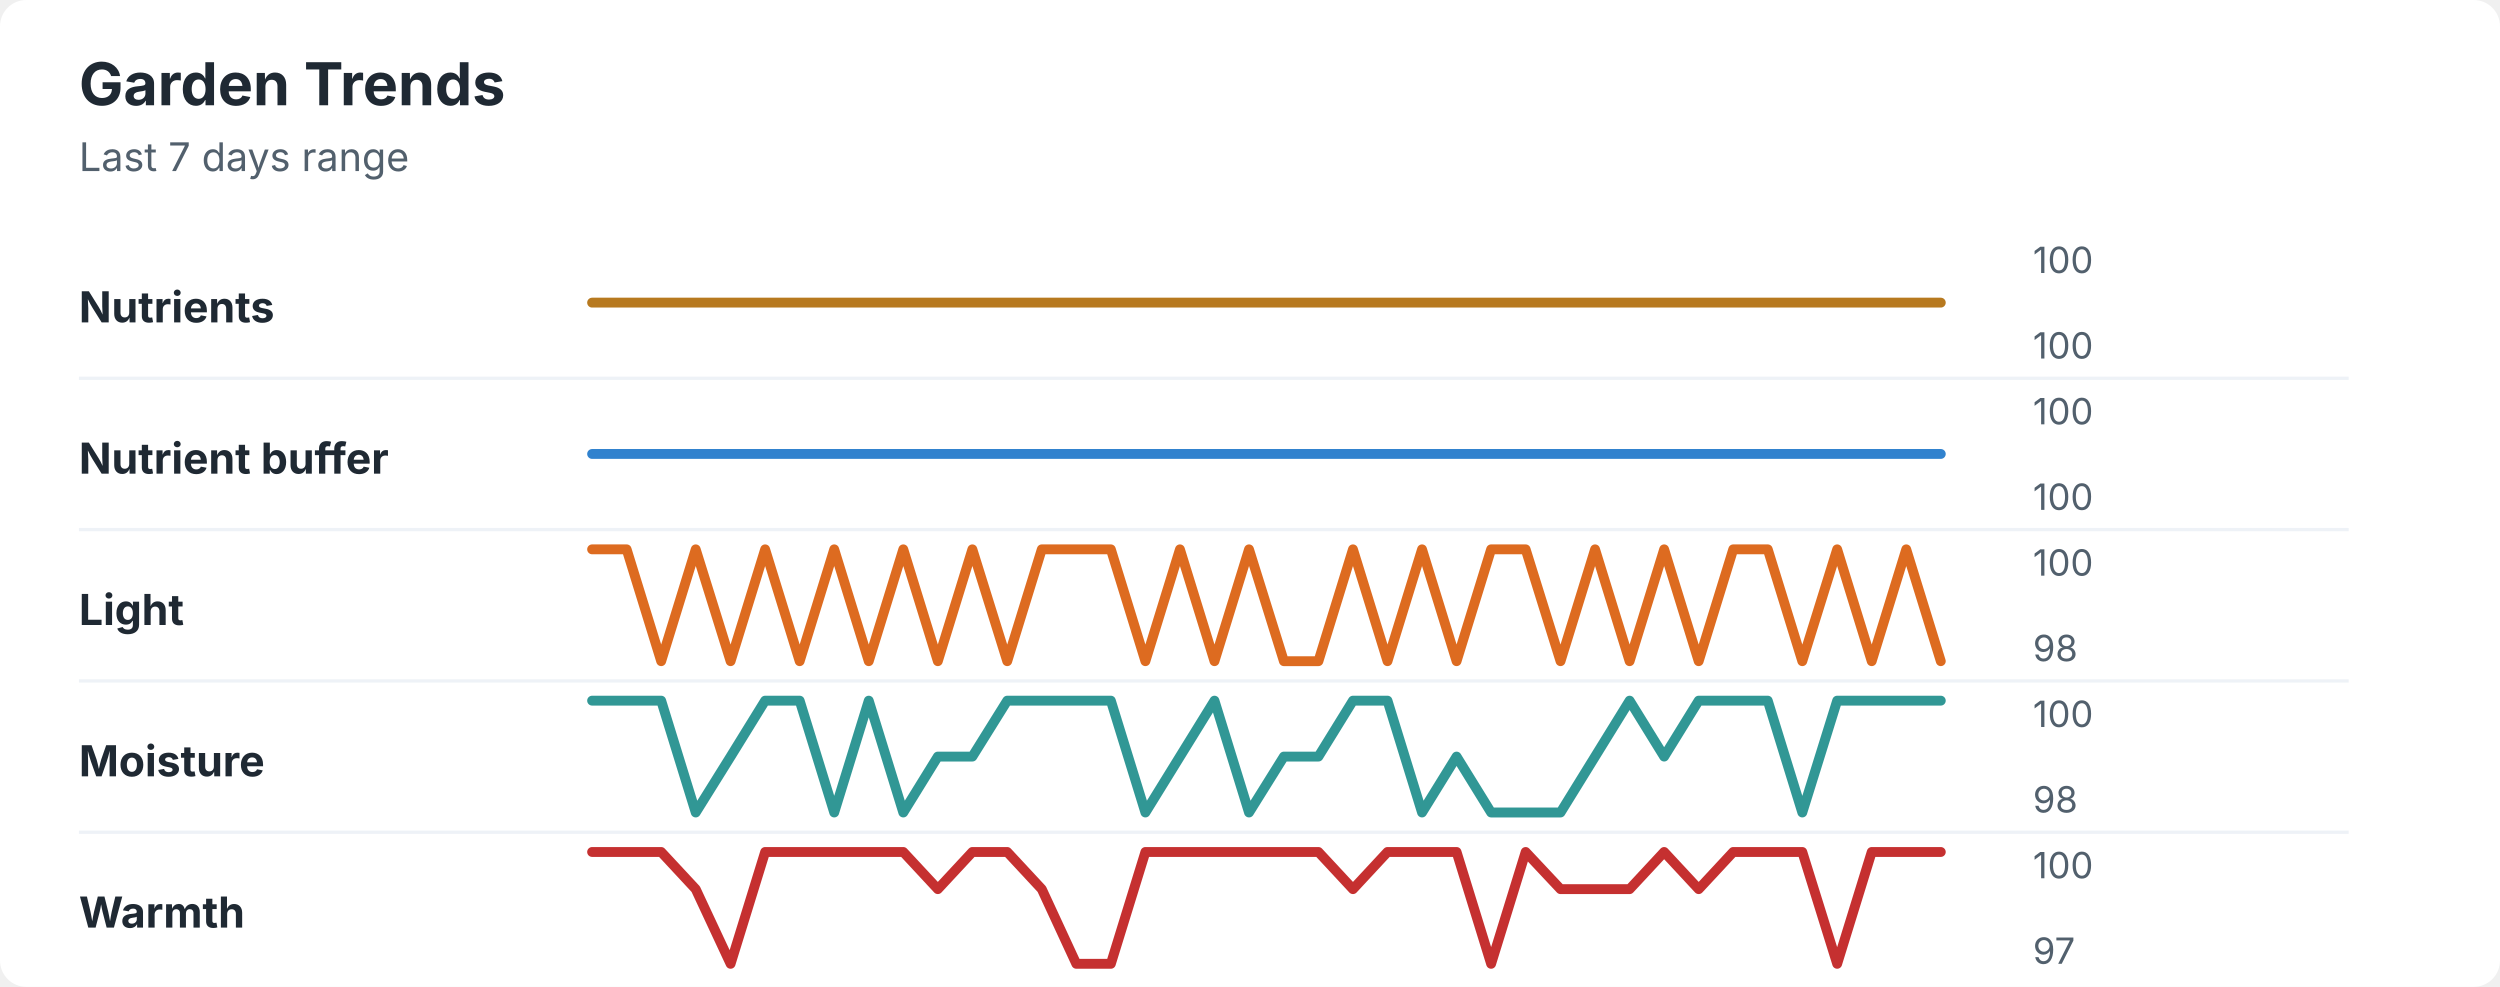
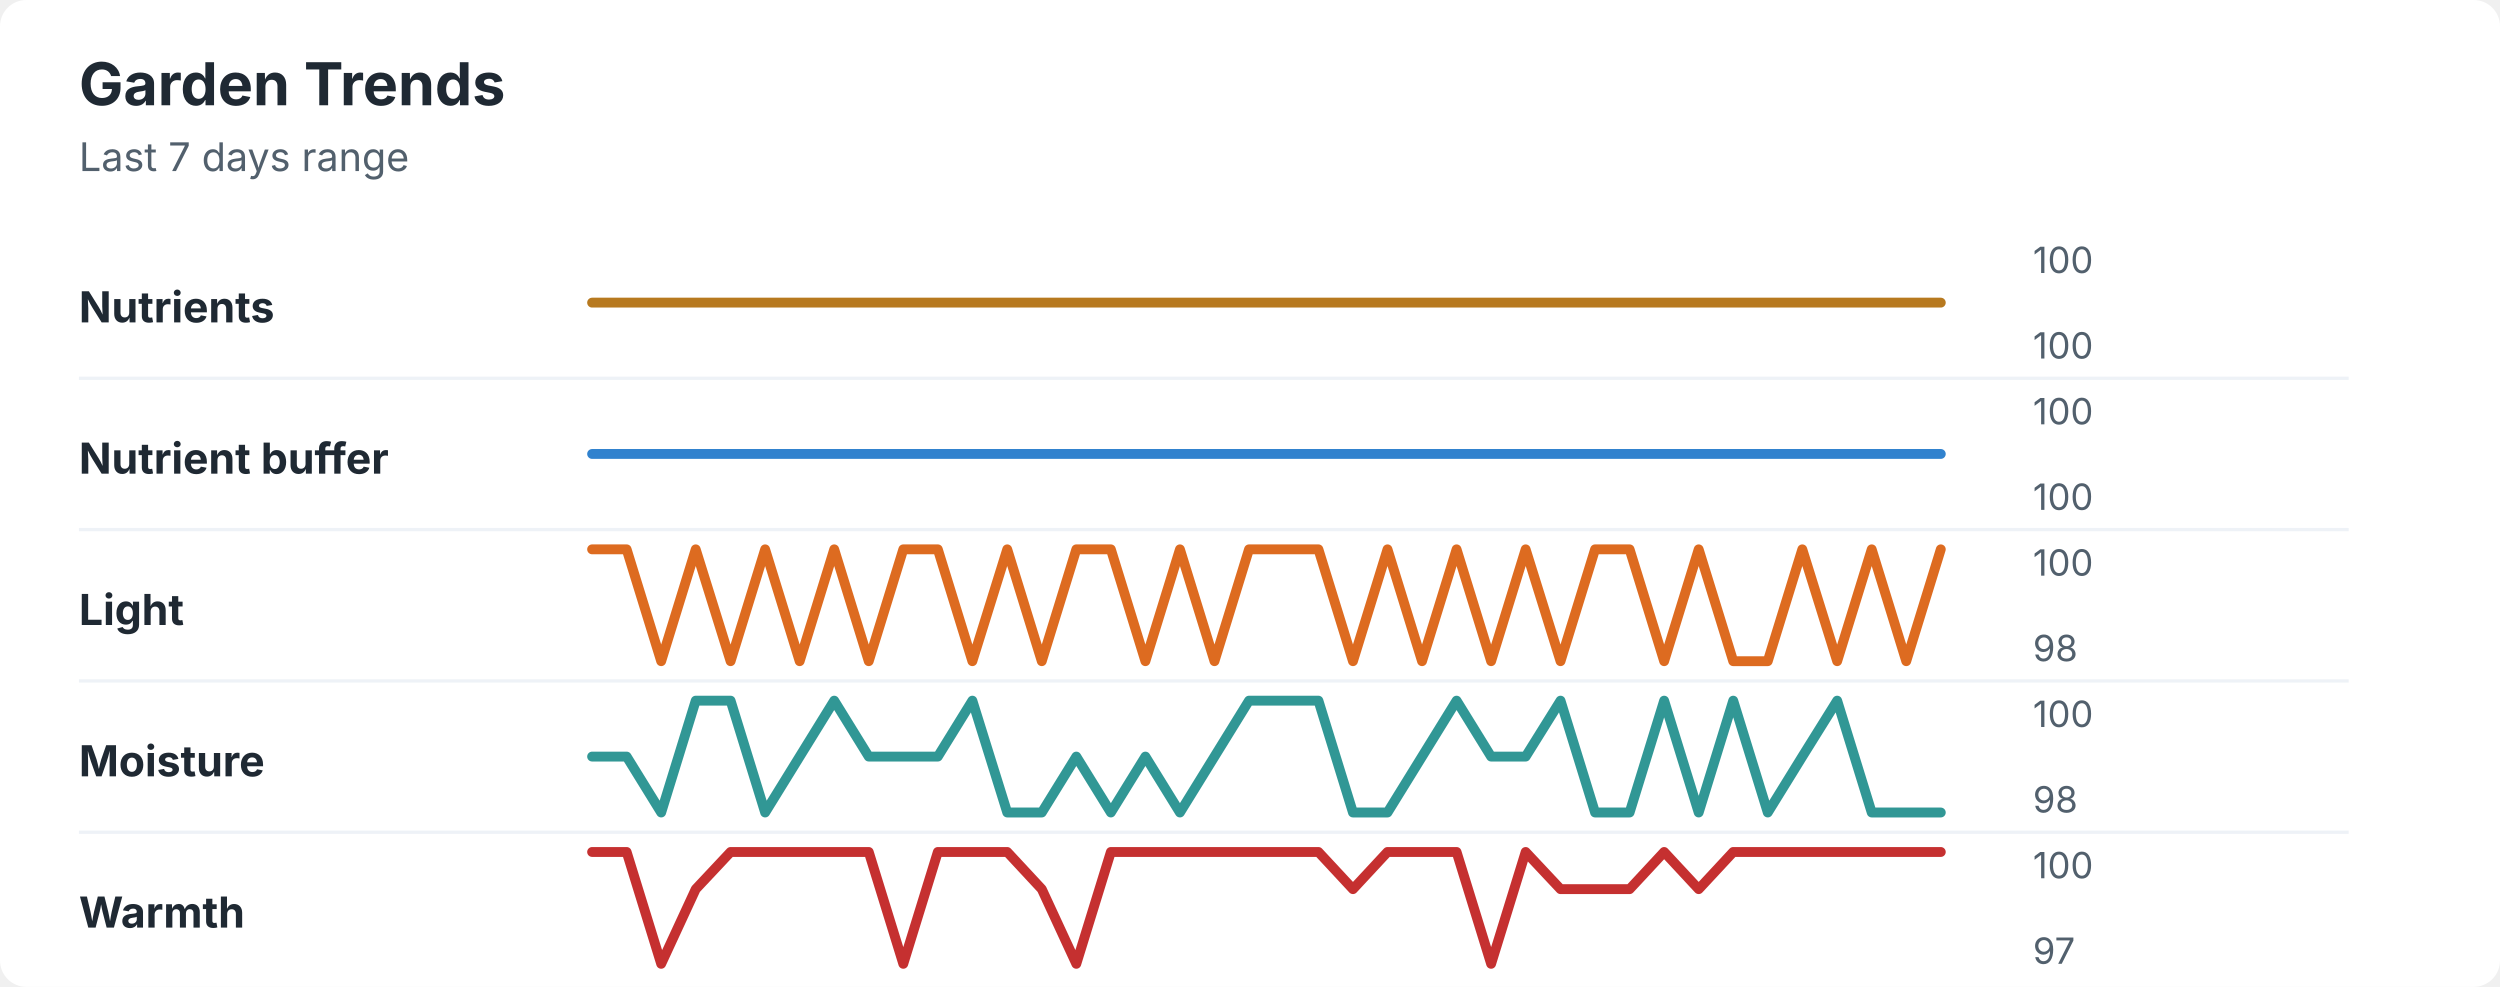
<svg xmlns="http://www.w3.org/2000/svg" width="760" height="300" viewBox="0 0 760 300" role="img" aria-labelledby="title desc">
  <rect width="760" height="300" rx="8" fill="#ffffff" />
  <style>
    text { font-family: -apple-system, BlinkMacSystemFont, "Segoe UI", sans-serif; }
    .title { font-size: 18px; font-weight: 700; fill: #1f2933; }
    .subtitle { font-size: 12px; fill: #52606d; }
    .label { font-size: 13px; font-weight: 650; fill: #1f2933; }
    .axis-value { font-size: 11px; fill: #52606d; }
    .separator { stroke: #eef2f7; stroke-width: 1; }
  </style>
  <text x="24" y="32" class="title">Garden Trends</text>
  <text x="24" y="52" class="subtitle">Last 7 days range</text>
  <text x="24" y="98" class="label">Nutrients</text>
  <polyline points="180.0,92.0 190.5,92.0 201.0,92.0 211.5,92.0 222.1,92.0 232.6,92.0 243.1,92.0 253.6,92.0 264.1,92.0 274.6,92.0 285.1,92.0 295.6,92.0 306.2,92.0 316.7,92.0 327.2,92.0 337.7,92.0 348.2,92.0 358.7,92.0 369.2,92.0 379.7,92.0 390.3,92.0 400.8,92.0 411.3,92.0 421.8,92.0 432.3,92.0 442.8,92.0 453.3,92.0 463.8,92.0 474.4,92.0 484.9,92.0 495.4,92.0 505.9,92.0 516.4,92.0 526.9,92.0 537.4,92.0 547.9,92.0 558.5,92.0 569.0,92.0 579.5,92.0 590.0,92.0 " fill="none" stroke="#b7791f" stroke-width="3" stroke-linecap="round" stroke-linejoin="round" />
  <text x="618" y="83" class="axis-value">100</text>
  <text x="618" y="109" class="axis-value">100</text>
  <line x1="24" y1="115.0" x2="714" y2="115.0" class="separator" />
  <text x="24" y="144" class="label">Nutrient buffer</text>
  <polyline points="180.0,138.0 190.5,138.0 201.0,138.0 211.5,138.0 222.1,138.0 232.6,138.0 243.1,138.0 253.6,138.0 264.1,138.0 274.6,138.0 285.1,138.0 295.6,138.0 306.2,138.0 316.7,138.0 327.2,138.0 337.7,138.0 348.2,138.0 358.7,138.0 369.2,138.0 379.7,138.0 390.3,138.0 400.8,138.0 411.3,138.0 421.8,138.0 432.3,138.0 442.8,138.0 453.3,138.0 463.8,138.0 474.4,138.0 484.9,138.0 495.4,138.0 505.9,138.0 516.4,138.0 526.9,138.0 537.4,138.0 547.9,138.0 558.5,138.0 569.0,138.0 579.5,138.0 590.0,138.0 " fill="none" stroke="#3182ce" stroke-width="3" stroke-linecap="round" stroke-linejoin="round" />
  <text x="618" y="129" class="axis-value">100</text>
  <text x="618" y="155" class="axis-value">100</text>
  <line x1="24" y1="161.0" x2="714" y2="161.0" class="separator" />
  <text x="24" y="190" class="label">Light</text>
-   <polyline points="180.0,167.0 190.5,167.0 201.0,201.0 211.5,167.0 222.1,201.0 232.6,167.0 243.1,201.0 253.6,167.0 264.1,201.0 274.6,167.0 285.1,201.0 295.6,167.0 306.2,201.0 316.7,167.0 327.2,167.0 337.7,167.0 348.2,201.0 358.7,167.0 369.2,201.0 379.7,167.0 390.3,201.0 400.8,201.0 411.3,167.0 421.8,201.0 432.3,167.0 442.8,201.0 453.3,167.0 463.8,167.0 474.4,201.0 484.9,167.0 495.4,201.0 505.9,167.0 516.4,201.0 526.9,167.0 537.4,167.0 547.9,201.0 558.5,167.0 569.0,201.0 579.5,167.0 590.0,201.0 " fill="none" stroke="#dd6b20" stroke-width="3" stroke-linecap="round" stroke-linejoin="round" />
+   <polyline points="180.0,167.0 190.5,167.0 201.0,201.0 211.5,167.0 222.1,201.0 232.6,167.0 243.1,201.0 253.6,167.0 264.1,201.0 274.6,167.0 285.1,167.0 295.6,201.0 306.2,167.0 316.7,201.0 327.2,167.0 337.7,167.0 348.2,201.0 358.7,167.0 369.2,201.0 379.7,167.0 390.3,167.0 400.8,167.0 411.3,201.0 421.8,167.0 432.3,201.0 442.8,167.0 453.3,201.0 463.8,167.0 474.4,201.0 484.9,167.0 495.4,167.0 505.9,201.0 516.4,167.0 526.9,201.0 537.4,201.0 547.9,167.0 558.5,201.0 569.0,167.0 579.5,201.0 590.0,167.0 " fill="none" stroke="#dd6b20" stroke-width="3" stroke-linecap="round" stroke-linejoin="round" />
  <text x="618" y="175" class="axis-value">100</text>
  <text x="618" y="201" class="axis-value">98</text>
  <line x1="24" y1="207.0" x2="714" y2="207.0" class="separator" />
  <text x="24" y="236" class="label">Moisture</text>
-   <polyline points="180.0,213.0 190.5,213.0 201.0,213.0 211.5,247.0 222.1,230.0 232.6,213.0 243.1,213.0 253.6,247.0 264.1,213.0 274.6,247.0 285.1,230.0 295.6,230.0 306.2,213.0 316.7,213.0 327.2,213.0 337.7,213.0 348.2,247.0 358.7,230.0 369.2,213.0 379.7,247.0 390.3,230.0 400.8,230.0 411.3,213.0 421.8,213.0 432.3,247.0 442.8,230.0 453.3,247.0 463.8,247.0 474.4,247.0 484.9,230.0 495.4,213.0 505.9,230.0 516.4,213.0 526.9,213.0 537.4,213.0 547.9,247.0 558.5,213.0 569.0,213.0 579.5,213.0 590.0,213.0 " fill="none" stroke="#319795" stroke-width="3" stroke-linecap="round" stroke-linejoin="round" />
+   <polyline points="180.0,230.0 190.5,230.0 201.0,247.0 211.5,213.0 222.1,213.0 232.6,247.0 243.1,230.0 253.6,213.0 264.1,230.0 274.6,230.0 285.1,230.0 295.6,213.0 306.2,247.0 316.7,247.0 327.2,230.0 337.7,247.0 348.2,230.0 358.7,247.0 369.2,230.0 379.7,213.0 390.3,213.0 400.8,213.0 411.3,247.0 421.8,247.0 432.3,230.0 442.8,213.0 453.3,230.0 463.8,230.0 474.4,213.0 484.9,247.0 495.4,247.0 505.9,213.0 516.4,247.0 526.9,213.0 537.4,247.0 547.9,230.0 558.5,213.0 569.0,247.0 579.5,247.0 590.0,247.0 " fill="none" stroke="#319795" stroke-width="3" stroke-linecap="round" stroke-linejoin="round" />
  <text x="618" y="221" class="axis-value">100</text>
  <text x="618" y="247" class="axis-value">98</text>
  <line x1="24" y1="253.0" x2="714" y2="253.0" class="separator" />
  <text x="24" y="282" class="label">Warmth</text>
-   <polyline points="180.0,259.0 190.5,259.0 201.0,259.0 211.5,270.3 222.1,293.0 232.6,259.0 243.1,259.0 253.6,259.0 264.1,259.0 274.6,259.0 285.1,270.3 295.6,259.0 306.2,259.0 316.7,270.3 327.2,293.0 337.7,293.0 348.2,259.0 358.7,259.0 369.2,259.0 379.7,259.0 390.3,259.0 400.8,259.0 411.3,270.3 421.8,259.0 432.3,259.0 442.8,259.0 453.3,293.0 463.8,259.0 474.4,270.3 484.9,270.3 495.4,270.3 505.9,259.0 516.4,270.3 526.9,259.0 537.4,259.0 547.9,259.0 558.5,293.0 569.0,259.0 579.5,259.0 590.0,259.0 " fill="none" stroke="#c53030" stroke-width="3" stroke-linecap="round" stroke-linejoin="round" />
+   <polyline points="180.0,259.0 190.5,259.0 201.0,293.0 211.5,270.3 222.1,259.0 232.6,259.0 243.1,259.0 253.6,259.0 264.1,259.0 274.6,293.0 285.1,259.0 295.6,259.0 306.2,259.0 316.7,270.3 327.2,293.0 337.7,259.0 348.2,259.0 358.7,259.0 369.2,259.0 379.7,259.0 390.3,259.0 400.8,259.0 411.3,270.3 421.8,259.0 432.3,259.0 442.8,259.0 453.3,293.0 463.8,259.0 474.4,270.3 484.9,270.3 495.4,270.3 505.9,259.0 516.4,270.3 526.9,259.0 537.4,259.0 547.9,259.0 558.5,259.0 569.0,259.0 579.5,259.0 590.0,259.0 " fill="none" stroke="#c53030" stroke-width="3" stroke-linecap="round" stroke-linejoin="round" />
  <text x="618" y="267" class="axis-value">100</text>
  <text x="618" y="293" class="axis-value">97</text>
</svg>
